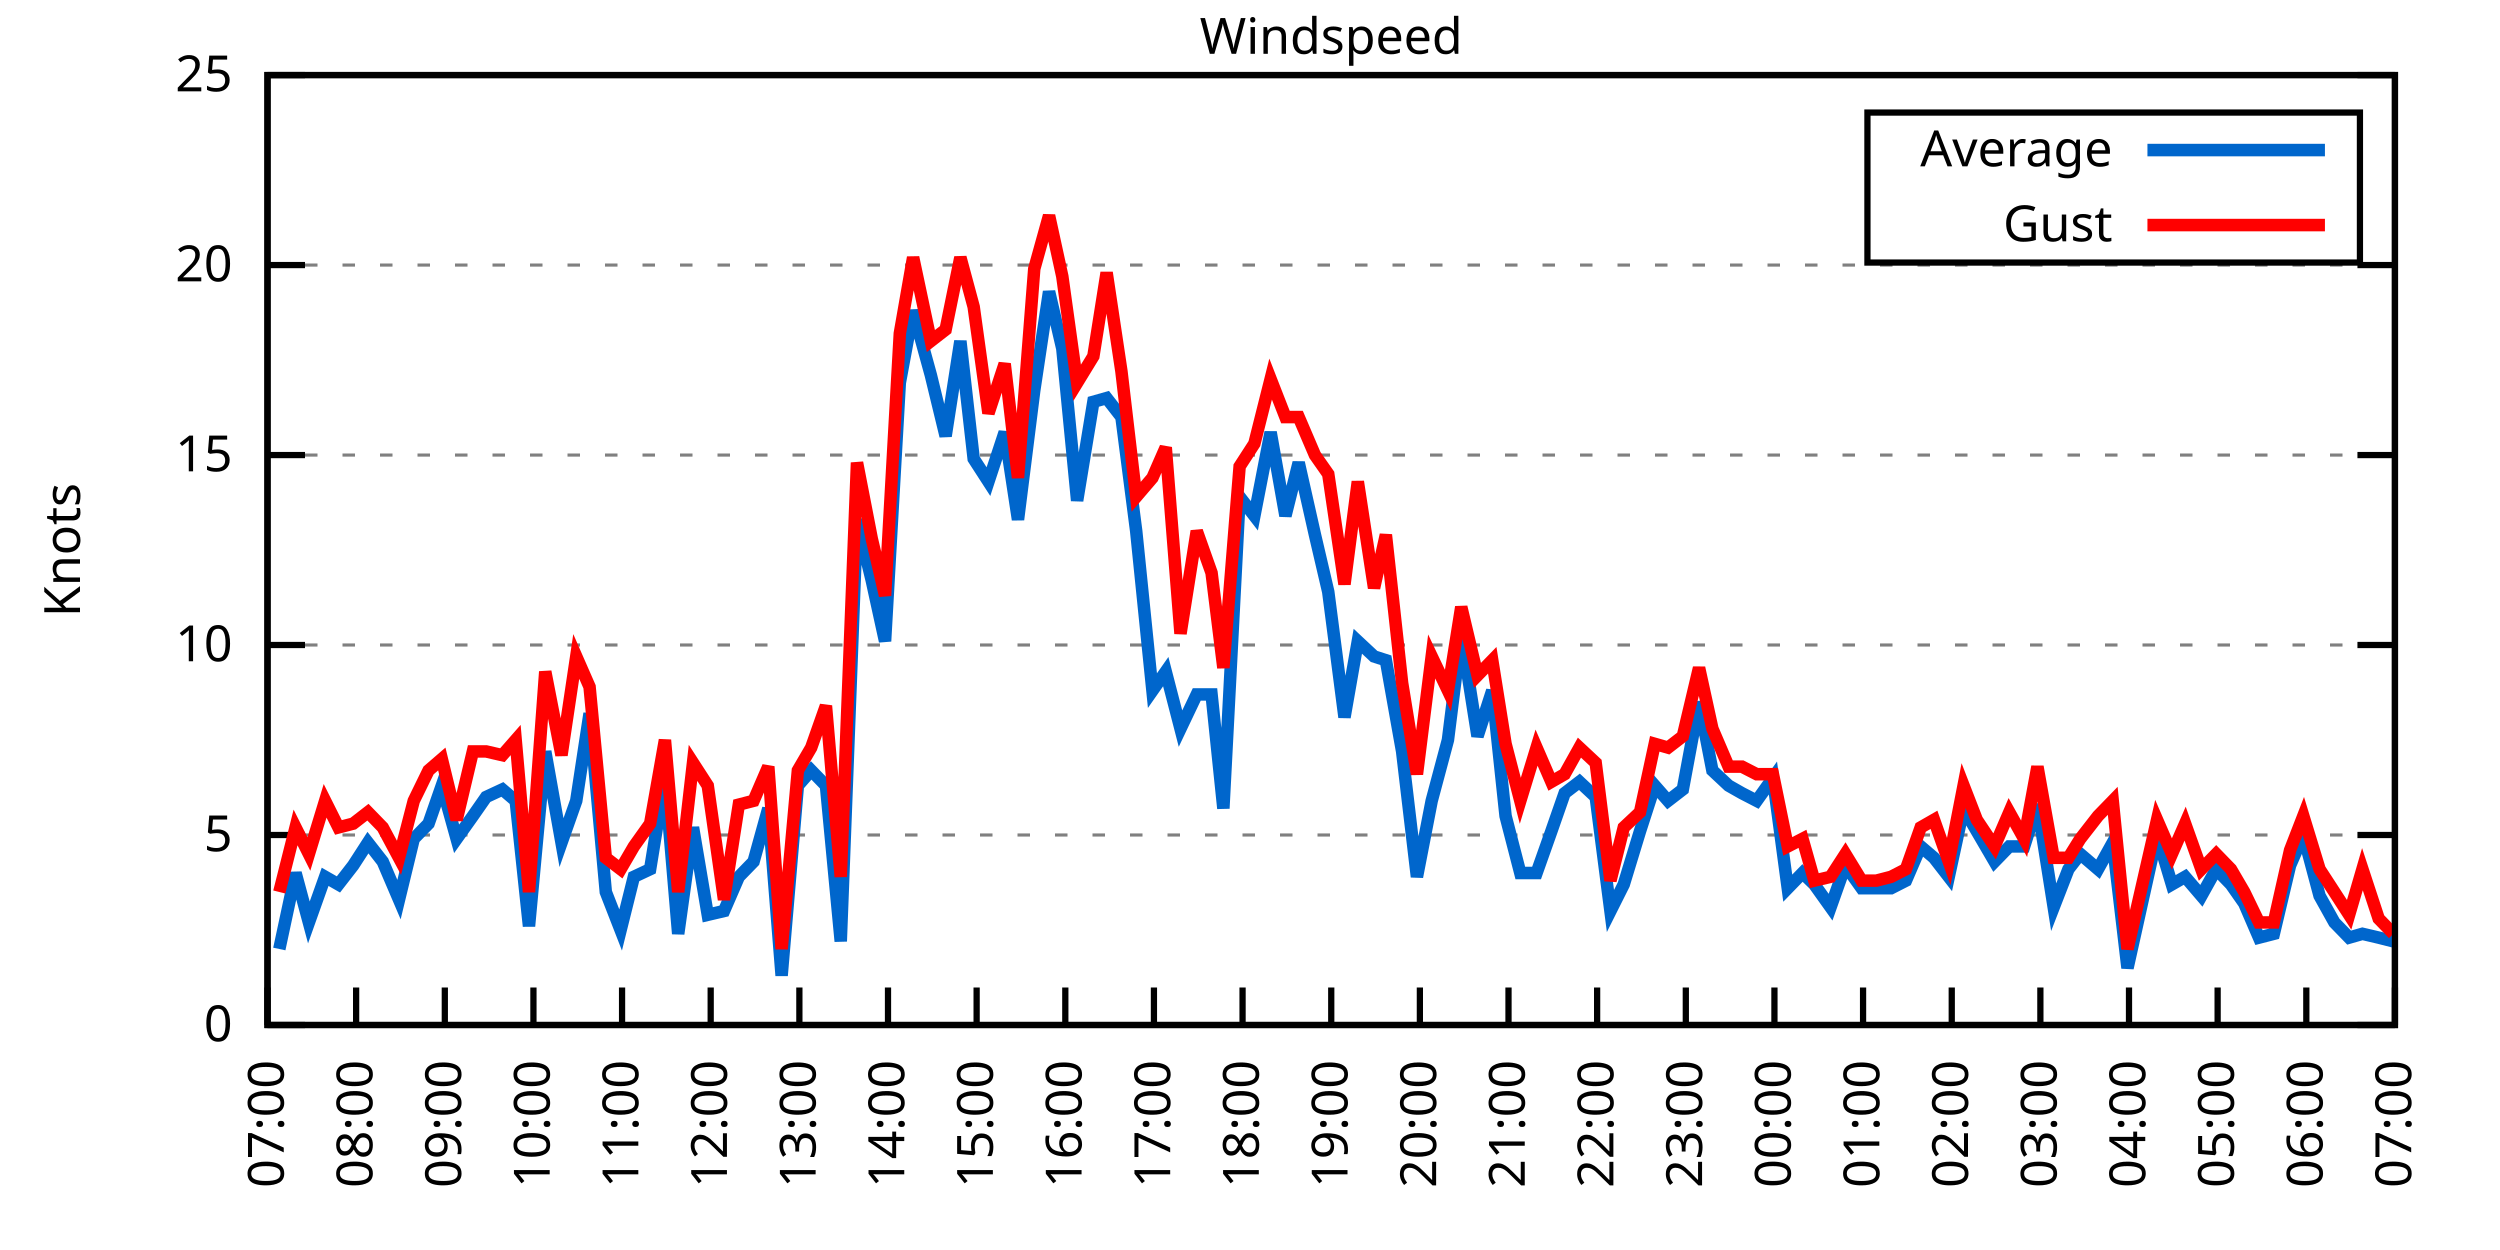
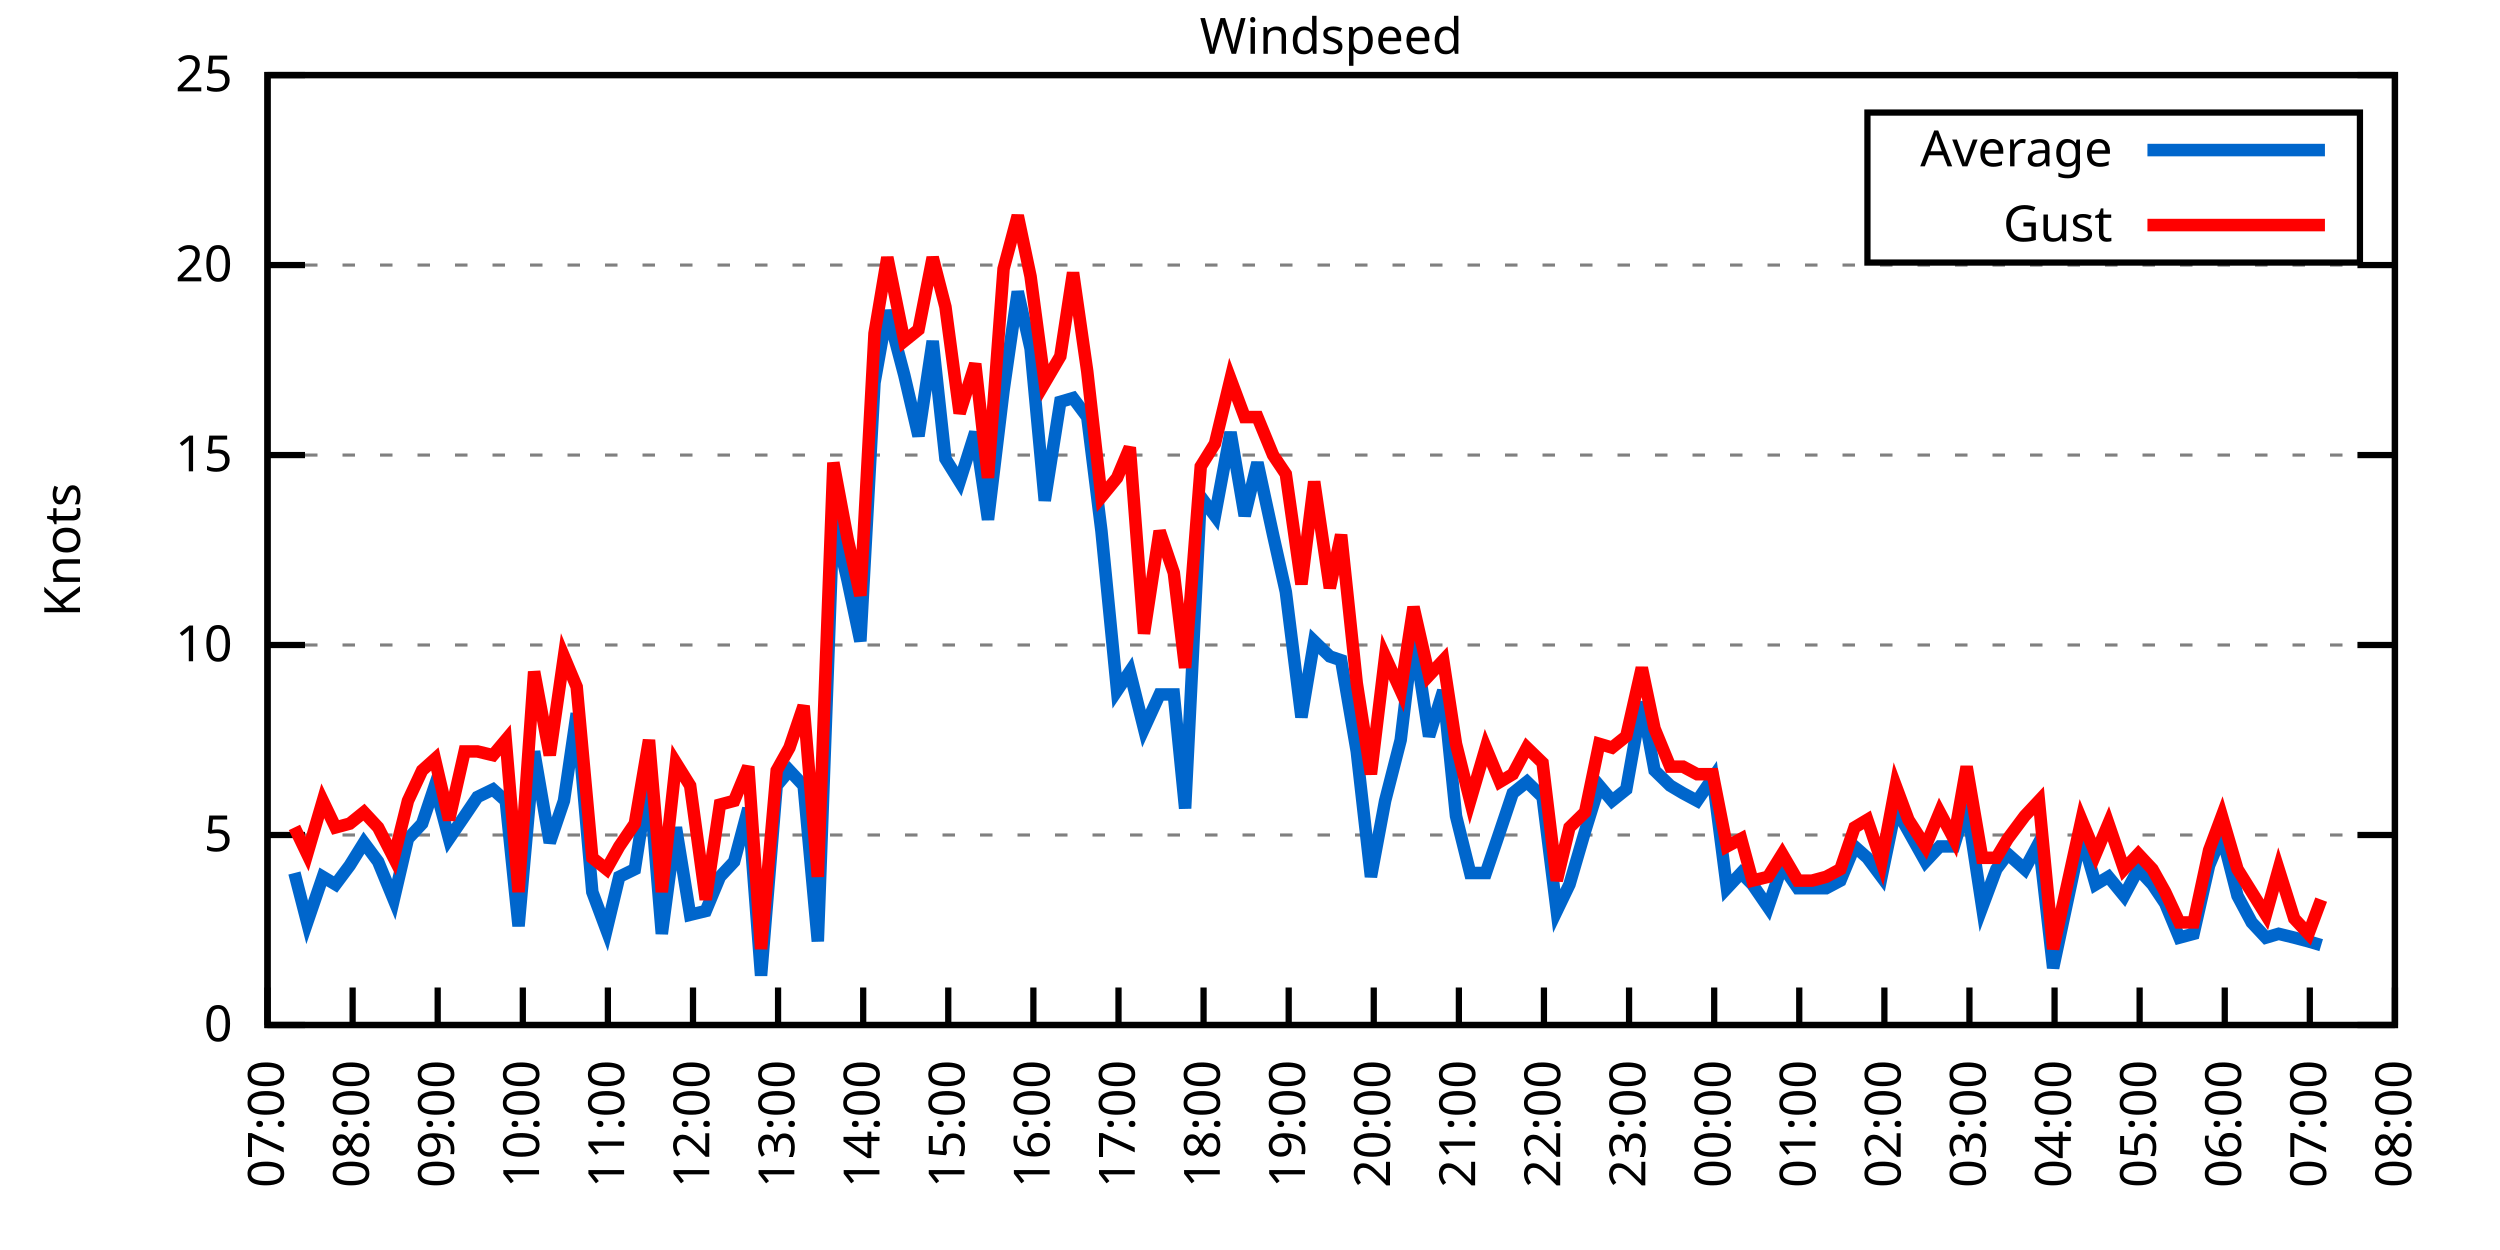
<svg xmlns="http://www.w3.org/2000/svg" xmlns:xlink="http://www.w3.org/1999/xlink" width="400" height="200" viewBox="0 0 400 200">
  <g id="gnuplot_canvas">
    <rect x="0" y="0" width="400" height="200" fill="none" />
    <defs>
      <circle id="gpDot" r="0.5" stroke-width="0.5" stroke="currentColor" />
      <path id="gpPt0" stroke-width="0.333" stroke="currentColor" d="M-1,0 h2 M0,-1 v2" />
      <path id="gpPt1" stroke-width="0.333" stroke="currentColor" d="M-1,-1 L1,1 M1,-1 L-1,1" />
      <path id="gpPt2" stroke-width="0.333" stroke="currentColor" d="M-1,0 L1,0 M0,-1 L0,1 M-1,-1 L1,1 M-1,1 L1,-1" />
      <rect id="gpPt3" stroke-width="0.333" stroke="currentColor" x="-1" y="-1" width="2" height="2" />
      <rect id="gpPt4" stroke-width="0.333" stroke="currentColor" fill="currentColor" x="-1" y="-1" width="2" height="2" />
      <circle id="gpPt5" stroke-width="0.333" stroke="currentColor" cx="0" cy="0" r="1" />
      <use xlink:href="#gpPt5" id="gpPt6" fill="currentColor" stroke="none" />
      <path id="gpPt7" stroke-width="0.333" stroke="currentColor" d="M0,-1.33 L-1.33,0.67 L1.33,0.67 z" />
      <use xlink:href="#gpPt7" id="gpPt8" fill="currentColor" stroke="none" />
      <use xlink:href="#gpPt7" id="gpPt9" stroke="currentColor" transform="rotate(180)" />
      <use xlink:href="#gpPt9" id="gpPt10" fill="currentColor" stroke="none" />
      <use xlink:href="#gpPt3" id="gpPt11" stroke="currentColor" transform="rotate(45)" />
      <use xlink:href="#gpPt11" id="gpPt12" fill="currentColor" stroke="none" />
      <path id="gpPt13" stroke-width="0.333" stroke="currentColor" d="M0,1.330 L1.265,0.411 L0.782,-1.067 L-0.782,-1.076 L-1.265,0.411 z" />
      <use xlink:href="#gpPt13" id="gpPt14" fill="currentColor" stroke="none" />
      <filter id="textbox" filterUnits="objectBoundingBox" x="0" y="0" height="1" width="1">
        <feFlood flood-color="white" flood-opacity="1" result="bgnd" />
        <feComposite in="SourceGraphic" in2="bgnd" operator="atop" />
      </filter>
      <filter id="greybox" filterUnits="objectBoundingBox" x="0" y="0" height="1" width="1">
        <feFlood flood-color="lightgrey" flood-opacity="1" result="grey" />
        <feComposite in="SourceGraphic" in2="grey" operator="atop" />
      </filter>
    </defs>
    <g fill="none" color="white" stroke="currentColor" stroke-width="1.00" stroke-linecap="butt" stroke-linejoin="miter">
</g>
    <g fill="none" color="black" stroke="currentColor" stroke-width="1.00" stroke-linecap="butt" stroke-linejoin="miter">
      <g stroke="none" shape-rendering="crispEdges">
        <polygon fill="rgb(255, 255, 255)" points="42.80,164.00 383.18,164.00 383.18,12.02 42.80,12.02 " />
      </g>
    </g>
    <g fill="none" color="black" stroke="currentColor" stroke-width="1.00" stroke-linecap="butt" stroke-linejoin="miter">
</g>
    <g fill="none" color="black" stroke="black" stroke-width="0.50" stroke-linecap="butt" stroke-linejoin="miter">
</g>
    <g fill="none" color="gray" stroke="currentColor" stroke-width="0.50" stroke-linecap="butt" stroke-linejoin="miter">
      <path stroke="gray" stroke-dasharray="2,4" class="gridline" d="M42.80,164.00 L383.19,164.00  " />
    </g>
    <g fill="none" color="gray" stroke="gray" stroke-width="1.00" stroke-linecap="butt" stroke-linejoin="miter">
</g>
    <g fill="none" color="black" stroke="currentColor" stroke-width="1.00" stroke-linecap="butt" stroke-linejoin="miter">
      <path stroke="black" d="M42.80,164.00 L48.80,164.00 M383.19,164.00 L377.19,164.00  " />
      <g transform="translate(37.20,166.60)" stroke="none" fill="black" font-family="Sans" font-size="8.00" text-anchor="end">
        <text>
          <tspan font-family="Sans"> 0</tspan>
        </text>
      </g>
    </g>
    <g fill="none" color="black" stroke="currentColor" stroke-width="1.00" stroke-linecap="butt" stroke-linejoin="miter">
</g>
    <g fill="none" color="black" stroke="black" stroke-width="0.50" stroke-linecap="butt" stroke-linejoin="miter">
</g>
    <g fill="none" color="gray" stroke="currentColor" stroke-width="0.50" stroke-linecap="butt" stroke-linejoin="miter">
      <path stroke="gray" stroke-dasharray="2,4" class="gridline" d="M42.80,133.60 L383.19,133.60  " />
    </g>
    <g fill="none" color="gray" stroke="gray" stroke-width="1.00" stroke-linecap="butt" stroke-linejoin="miter">
</g>
    <g fill="none" color="black" stroke="currentColor" stroke-width="1.00" stroke-linecap="butt" stroke-linejoin="miter">
      <path stroke="black" d="M42.80,133.60 L48.80,133.60 M383.19,133.60 L377.19,133.60  " />
      <g transform="translate(37.20,136.20)" stroke="none" fill="black" font-family="Sans" font-size="8.00" text-anchor="end">
        <text>
          <tspan font-family="Sans"> 5</tspan>
        </text>
      </g>
    </g>
    <g fill="none" color="black" stroke="currentColor" stroke-width="1.00" stroke-linecap="butt" stroke-linejoin="miter">
</g>
    <g fill="none" color="black" stroke="black" stroke-width="0.50" stroke-linecap="butt" stroke-linejoin="miter">
</g>
    <g fill="none" color="gray" stroke="currentColor" stroke-width="0.50" stroke-linecap="butt" stroke-linejoin="miter">
      <path stroke="gray" stroke-dasharray="2,4" class="gridline" d="M42.80,103.20 L383.19,103.20  " />
    </g>
    <g fill="none" color="gray" stroke="gray" stroke-width="1.00" stroke-linecap="butt" stroke-linejoin="miter">
</g>
    <g fill="none" color="black" stroke="currentColor" stroke-width="1.00" stroke-linecap="butt" stroke-linejoin="miter">
      <path stroke="black" d="M42.80,103.20 L48.80,103.20 M383.19,103.20 L377.19,103.20  " />
      <g transform="translate(37.20,105.80)" stroke="none" fill="black" font-family="Sans" font-size="8.00" text-anchor="end">
        <text>
          <tspan font-family="Sans"> 10</tspan>
        </text>
      </g>
    </g>
    <g fill="none" color="black" stroke="currentColor" stroke-width="1.00" stroke-linecap="butt" stroke-linejoin="miter">
</g>
    <g fill="none" color="black" stroke="black" stroke-width="0.50" stroke-linecap="butt" stroke-linejoin="miter">
</g>
    <g fill="none" color="gray" stroke="currentColor" stroke-width="0.50" stroke-linecap="butt" stroke-linejoin="miter">
      <path stroke="gray" stroke-dasharray="2,4" class="gridline" d="M42.80,72.81 L383.19,72.81  " />
    </g>
    <g fill="none" color="gray" stroke="gray" stroke-width="1.00" stroke-linecap="butt" stroke-linejoin="miter">
</g>
    <g fill="none" color="black" stroke="currentColor" stroke-width="1.00" stroke-linecap="butt" stroke-linejoin="miter">
      <path stroke="black" d="M42.80,72.81 L48.80,72.81 M383.19,72.81 L377.19,72.81  " />
      <g transform="translate(37.20,75.41)" stroke="none" fill="black" font-family="Sans" font-size="8.00" text-anchor="end">
        <text>
          <tspan font-family="Sans"> 15</tspan>
        </text>
      </g>
    </g>
    <g fill="none" color="black" stroke="currentColor" stroke-width="1.00" stroke-linecap="butt" stroke-linejoin="miter">
</g>
    <g fill="none" color="black" stroke="black" stroke-width="0.50" stroke-linecap="butt" stroke-linejoin="miter">
</g>
    <g fill="none" color="gray" stroke="currentColor" stroke-width="0.50" stroke-linecap="butt" stroke-linejoin="miter">
      <path stroke="gray" stroke-dasharray="2,4" class="gridline" d="M42.80,42.41 L383.19,42.41  " />
    </g>
    <g fill="none" color="gray" stroke="gray" stroke-width="1.00" stroke-linecap="butt" stroke-linejoin="miter">
</g>
    <g fill="none" color="black" stroke="currentColor" stroke-width="1.00" stroke-linecap="butt" stroke-linejoin="miter">
      <path stroke="black" d="M42.80,42.41 L48.80,42.41 M383.19,42.41 L377.19,42.41  " />
      <g transform="translate(37.20,45.01)" stroke="none" fill="black" font-family="Sans" font-size="8.00" text-anchor="end">
        <text>
          <tspan font-family="Sans"> 20</tspan>
        </text>
      </g>
    </g>
    <g fill="none" color="black" stroke="currentColor" stroke-width="1.00" stroke-linecap="butt" stroke-linejoin="miter">
</g>
    <g fill="none" color="black" stroke="black" stroke-width="0.50" stroke-linecap="butt" stroke-linejoin="miter">
</g>
    <g fill="none" color="gray" stroke="currentColor" stroke-width="0.50" stroke-linecap="butt" stroke-linejoin="miter">
      <path stroke="gray" stroke-dasharray="2,4" class="gridline" d="M42.80,12.01 L383.19,12.01  " />
    </g>
    <g fill="none" color="gray" stroke="gray" stroke-width="1.00" stroke-linecap="butt" stroke-linejoin="miter">
</g>
    <g fill="none" color="black" stroke="currentColor" stroke-width="1.00" stroke-linecap="butt" stroke-linejoin="miter">
      <path stroke="black" d="M42.80,12.01 L48.80,12.01 M383.19,12.01 L377.19,12.01  " />
      <g transform="translate(37.20,14.61)" stroke="none" fill="black" font-family="Sans" font-size="8.00" text-anchor="end">
        <text>
          <tspan font-family="Sans"> 25</tspan>
        </text>
      </g>
    </g>
    <g fill="none" color="black" stroke="currentColor" stroke-width="1.00" stroke-linecap="butt" stroke-linejoin="miter">
      <path stroke="black" d="M42.80,164.00 L42.80,158.00  " />
      <g transform="translate(45.40,169.60) rotate(270.00)" stroke="none" fill="black" font-family="Sans" font-size="8.00" text-anchor="end">
        <text>
          <tspan font-family="Sans">07:00</tspan>
        </text>
      </g>
    </g>
    <g fill="none" color="black" stroke="currentColor" stroke-width="1.00" stroke-linecap="butt" stroke-linejoin="miter">
-       <path stroke="black" d="M56.98,164.00 L56.98,158.00  " />
-       <g transform="translate(59.58,169.60) rotate(270.00)" stroke="none" fill="black" font-family="Sans" font-size="8.00" text-anchor="end">
+       <path stroke="black" d="M56.42,164.00 L56.42,158.00  " />
+       <g transform="translate(59.02,169.60) rotate(270.00)" stroke="none" fill="black" font-family="Sans" font-size="8.00" text-anchor="end">
        <text>
          <tspan font-family="Sans">08:00</tspan>
        </text>
      </g>
    </g>
    <g fill="none" color="black" stroke="currentColor" stroke-width="1.00" stroke-linecap="butt" stroke-linejoin="miter">
-       <path stroke="black" d="M71.17,164.00 L71.17,158.00  " />
-       <g transform="translate(73.77,169.60) rotate(270.00)" stroke="none" fill="black" font-family="Sans" font-size="8.00" text-anchor="end">
+       <path stroke="black" d="M70.03,164.00 L70.03,158.00  " />
+       <g transform="translate(72.63,169.60) rotate(270.00)" stroke="none" fill="black" font-family="Sans" font-size="8.00" text-anchor="end">
        <text>
          <tspan font-family="Sans">09:00</tspan>
        </text>
      </g>
    </g>
    <g fill="none" color="black" stroke="currentColor" stroke-width="1.00" stroke-linecap="butt" stroke-linejoin="miter">
-       <path stroke="black" d="M85.35,164.00 L85.35,158.00  " />
-       <g transform="translate(87.95,169.60) rotate(270.00)" stroke="none" fill="black" font-family="Sans" font-size="8.00" text-anchor="end">
+       <path stroke="black" d="M83.65,164.00 L83.65,158.00  " />
+       <g transform="translate(86.25,169.60) rotate(270.00)" stroke="none" fill="black" font-family="Sans" font-size="8.00" text-anchor="end">
        <text>
          <tspan font-family="Sans">10:00</tspan>
        </text>
      </g>
    </g>
    <g fill="none" color="black" stroke="currentColor" stroke-width="1.00" stroke-linecap="butt" stroke-linejoin="miter">
-       <path stroke="black" d="M99.53,164.00 L99.53,158.00  " />
-       <g transform="translate(102.13,169.60) rotate(270.00)" stroke="none" fill="black" font-family="Sans" font-size="8.00" text-anchor="end">
+       <path stroke="black" d="M97.26,164.00 L97.26,158.00  " />
+       <g transform="translate(99.86,169.60) rotate(270.00)" stroke="none" fill="black" font-family="Sans" font-size="8.00" text-anchor="end">
        <text>
          <tspan font-family="Sans">11:00</tspan>
        </text>
      </g>
    </g>
    <g fill="none" color="black" stroke="currentColor" stroke-width="1.00" stroke-linecap="butt" stroke-linejoin="miter">
-       <path stroke="black" d="M113.71,164.00 L113.71,158.00  " />
-       <g transform="translate(116.31,169.60) rotate(270.00)" stroke="none" fill="black" font-family="Sans" font-size="8.00" text-anchor="end">
+       <path stroke="black" d="M110.88,164.00 L110.88,158.00  " />
+       <g transform="translate(113.48,169.60) rotate(270.00)" stroke="none" fill="black" font-family="Sans" font-size="8.00" text-anchor="end">
        <text>
          <tspan font-family="Sans">12:00</tspan>
        </text>
      </g>
    </g>
    <g fill="none" color="black" stroke="currentColor" stroke-width="1.00" stroke-linecap="butt" stroke-linejoin="miter">
-       <path stroke="black" d="M127.90,164.00 L127.90,158.00  " />
-       <g transform="translate(130.50,169.60) rotate(270.00)" stroke="none" fill="black" font-family="Sans" font-size="8.00" text-anchor="end">
+       <path stroke="black" d="M124.49,164.00 L124.49,158.00  " />
+       <g transform="translate(127.09,169.60) rotate(270.00)" stroke="none" fill="black" font-family="Sans" font-size="8.00" text-anchor="end">
        <text>
          <tspan font-family="Sans">13:00</tspan>
        </text>
      </g>
    </g>
    <g fill="none" color="black" stroke="currentColor" stroke-width="1.00" stroke-linecap="butt" stroke-linejoin="miter">
-       <path stroke="black" d="M142.08,164.00 L142.08,158.00  " />
-       <g transform="translate(144.68,169.60) rotate(270.00)" stroke="none" fill="black" font-family="Sans" font-size="8.00" text-anchor="end">
+       <path stroke="black" d="M138.11,164.00 L138.11,158.00  " />
+       <g transform="translate(140.71,169.60) rotate(270.00)" stroke="none" fill="black" font-family="Sans" font-size="8.00" text-anchor="end">
        <text>
          <tspan font-family="Sans">14:00</tspan>
        </text>
      </g>
    </g>
    <g fill="none" color="black" stroke="currentColor" stroke-width="1.00" stroke-linecap="butt" stroke-linejoin="miter">
-       <path stroke="black" d="M156.26,164.00 L156.26,158.00  " />
-       <g transform="translate(158.86,169.60) rotate(270.00)" stroke="none" fill="black" font-family="Sans" font-size="8.00" text-anchor="end">
+       <path stroke="black" d="M151.72,164.00 L151.72,158.00  " />
+       <g transform="translate(154.32,169.60) rotate(270.00)" stroke="none" fill="black" font-family="Sans" font-size="8.00" text-anchor="end">
        <text>
          <tspan font-family="Sans">15:00</tspan>
        </text>
      </g>
    </g>
    <g fill="none" color="black" stroke="currentColor" stroke-width="1.00" stroke-linecap="butt" stroke-linejoin="miter">
-       <path stroke="black" d="M170.45,164.00 L170.45,158.00  " />
-       <g transform="translate(173.05,169.60) rotate(270.00)" stroke="none" fill="black" font-family="Sans" font-size="8.00" text-anchor="end">
+       <path stroke="black" d="M165.34,164.00 L165.34,158.00  " />
+       <g transform="translate(167.94,169.60) rotate(270.00)" stroke="none" fill="black" font-family="Sans" font-size="8.00" text-anchor="end">
        <text>
          <tspan font-family="Sans">16:00</tspan>
        </text>
      </g>
    </g>
    <g fill="none" color="black" stroke="currentColor" stroke-width="1.00" stroke-linecap="butt" stroke-linejoin="miter">
-       <path stroke="black" d="M184.63,164.00 L184.63,158.00  " />
-       <g transform="translate(187.23,169.60) rotate(270.00)" stroke="none" fill="black" font-family="Sans" font-size="8.00" text-anchor="end">
+       <path stroke="black" d="M178.96,164.00 L178.96,158.00  " />
+       <g transform="translate(181.56,169.60) rotate(270.00)" stroke="none" fill="black" font-family="Sans" font-size="8.00" text-anchor="end">
        <text>
          <tspan font-family="Sans">17:00</tspan>
        </text>
      </g>
    </g>
    <g fill="none" color="black" stroke="currentColor" stroke-width="1.00" stroke-linecap="butt" stroke-linejoin="miter">
-       <path stroke="black" d="M198.81,164.00 L198.81,158.00  " />
-       <g transform="translate(201.41,169.60) rotate(270.00)" stroke="none" fill="black" font-family="Sans" font-size="8.00" text-anchor="end">
+       <path stroke="black" d="M192.57,164.00 L192.57,158.00  " />
+       <g transform="translate(195.17,169.60) rotate(270.00)" stroke="none" fill="black" font-family="Sans" font-size="8.00" text-anchor="end">
        <text>
          <tspan font-family="Sans">18:00</tspan>
        </text>
      </g>
    </g>
    <g fill="none" color="black" stroke="currentColor" stroke-width="1.00" stroke-linecap="butt" stroke-linejoin="miter">
-       <path stroke="black" d="M213.00,164.00 L213.00,158.00  " />
-       <g transform="translate(215.60,169.60) rotate(270.00)" stroke="none" fill="black" font-family="Sans" font-size="8.00" text-anchor="end">
+       <path stroke="black" d="M206.19,164.00 L206.19,158.00  " />
+       <g transform="translate(208.79,169.60) rotate(270.00)" stroke="none" fill="black" font-family="Sans" font-size="8.00" text-anchor="end">
        <text>
          <tspan font-family="Sans">19:00</tspan>
        </text>
      </g>
    </g>
    <g fill="none" color="black" stroke="currentColor" stroke-width="1.00" stroke-linecap="butt" stroke-linejoin="miter">
-       <path stroke="black" d="M227.18,164.00 L227.18,158.00  " />
-       <g transform="translate(229.78,169.60) rotate(270.00)" stroke="none" fill="black" font-family="Sans" font-size="8.00" text-anchor="end">
+       <path stroke="black" d="M219.80,164.00 L219.80,158.00  " />
+       <g transform="translate(222.40,169.60) rotate(270.00)" stroke="none" fill="black" font-family="Sans" font-size="8.00" text-anchor="end">
        <text>
          <tspan font-family="Sans">20:00</tspan>
        </text>
      </g>
    </g>
    <g fill="none" color="black" stroke="currentColor" stroke-width="1.00" stroke-linecap="butt" stroke-linejoin="miter">
-       <path stroke="black" d="M241.36,164.00 L241.36,158.00  " />
-       <g transform="translate(243.96,169.60) rotate(270.00)" stroke="none" fill="black" font-family="Sans" font-size="8.00" text-anchor="end">
+       <path stroke="black" d="M233.42,164.00 L233.42,158.00  " />
+       <g transform="translate(236.02,169.60) rotate(270.00)" stroke="none" fill="black" font-family="Sans" font-size="8.00" text-anchor="end">
        <text>
          <tspan font-family="Sans">21:00</tspan>
        </text>
      </g>
    </g>
    <g fill="none" color="black" stroke="currentColor" stroke-width="1.00" stroke-linecap="butt" stroke-linejoin="miter">
-       <path stroke="black" d="M255.54,164.00 L255.54,158.00  " />
-       <g transform="translate(258.14,169.60) rotate(270.00)" stroke="none" fill="black" font-family="Sans" font-size="8.00" text-anchor="end">
+       <path stroke="black" d="M247.03,164.00 L247.03,158.00  " />
+       <g transform="translate(249.63,169.60) rotate(270.00)" stroke="none" fill="black" font-family="Sans" font-size="8.00" text-anchor="end">
        <text>
          <tspan font-family="Sans">22:00</tspan>
        </text>
      </g>
    </g>
    <g fill="none" color="black" stroke="currentColor" stroke-width="1.00" stroke-linecap="butt" stroke-linejoin="miter">
-       <path stroke="black" d="M269.73,164.00 L269.73,158.00  " />
-       <g transform="translate(272.33,169.60) rotate(270.00)" stroke="none" fill="black" font-family="Sans" font-size="8.00" text-anchor="end">
+       <path stroke="black" d="M260.65,164.00 L260.65,158.00  " />
+       <g transform="translate(263.25,169.60) rotate(270.00)" stroke="none" fill="black" font-family="Sans" font-size="8.00" text-anchor="end">
        <text>
          <tspan font-family="Sans">23:00</tspan>
        </text>
      </g>
    </g>
    <g fill="none" color="black" stroke="currentColor" stroke-width="1.00" stroke-linecap="butt" stroke-linejoin="miter">
-       <path stroke="black" d="M283.91,164.00 L283.91,158.00  " />
-       <g transform="translate(286.51,169.60) rotate(270.00)" stroke="none" fill="black" font-family="Sans" font-size="8.00" text-anchor="end">
+       <path stroke="black" d="M274.27,164.00 L274.27,158.00  " />
+       <g transform="translate(276.87,169.60) rotate(270.00)" stroke="none" fill="black" font-family="Sans" font-size="8.00" text-anchor="end">
        <text>
          <tspan font-family="Sans">00:00</tspan>
        </text>
      </g>
    </g>
    <g fill="none" color="black" stroke="currentColor" stroke-width="1.00" stroke-linecap="butt" stroke-linejoin="miter">
-       <path stroke="black" d="M298.09,164.00 L298.09,158.00  " />
-       <g transform="translate(300.69,169.60) rotate(270.00)" stroke="none" fill="black" font-family="Sans" font-size="8.00" text-anchor="end">
+       <path stroke="black" d="M287.88,164.00 L287.88,158.00  " />
+       <g transform="translate(290.48,169.60) rotate(270.00)" stroke="none" fill="black" font-family="Sans" font-size="8.00" text-anchor="end">
        <text>
          <tspan font-family="Sans">01:00</tspan>
        </text>
      </g>
    </g>
    <g fill="none" color="black" stroke="currentColor" stroke-width="1.00" stroke-linecap="butt" stroke-linejoin="miter">
-       <path stroke="black" d="M312.28,164.00 L312.28,158.00  " />
-       <g transform="translate(314.88,169.60) rotate(270.00)" stroke="none" fill="black" font-family="Sans" font-size="8.00" text-anchor="end">
+       <path stroke="black" d="M301.50,164.00 L301.50,158.00  " />
+       <g transform="translate(304.10,169.60) rotate(270.00)" stroke="none" fill="black" font-family="Sans" font-size="8.00" text-anchor="end">
        <text>
          <tspan font-family="Sans">02:00</tspan>
        </text>
      </g>
    </g>
    <g fill="none" color="black" stroke="currentColor" stroke-width="1.00" stroke-linecap="butt" stroke-linejoin="miter">
-       <path stroke="black" d="M326.46,164.00 L326.46,158.00  " />
-       <g transform="translate(329.06,169.60) rotate(270.00)" stroke="none" fill="black" font-family="Sans" font-size="8.00" text-anchor="end">
+       <path stroke="black" d="M315.11,164.00 L315.11,158.00  " />
+       <g transform="translate(317.71,169.60) rotate(270.00)" stroke="none" fill="black" font-family="Sans" font-size="8.00" text-anchor="end">
        <text>
          <tspan font-family="Sans">03:00</tspan>
        </text>
      </g>
    </g>
    <g fill="none" color="black" stroke="currentColor" stroke-width="1.00" stroke-linecap="butt" stroke-linejoin="miter">
-       <path stroke="black" d="M340.64,164.00 L340.64,158.00  " />
-       <g transform="translate(343.24,169.60) rotate(270.00)" stroke="none" fill="black" font-family="Sans" font-size="8.00" text-anchor="end">
+       <path stroke="black" d="M328.73,164.00 L328.73,158.00  " />
+       <g transform="translate(331.33,169.60) rotate(270.00)" stroke="none" fill="black" font-family="Sans" font-size="8.00" text-anchor="end">
        <text>
          <tspan font-family="Sans">04:00</tspan>
        </text>
      </g>
    </g>
    <g fill="none" color="black" stroke="currentColor" stroke-width="1.00" stroke-linecap="butt" stroke-linejoin="miter">
-       <path stroke="black" d="M354.82,164.00 L354.82,158.00  " />
-       <g transform="translate(357.42,169.60) rotate(270.00)" stroke="none" fill="black" font-family="Sans" font-size="8.00" text-anchor="end">
+       <path stroke="black" d="M342.34,164.00 L342.34,158.00  " />
+       <g transform="translate(344.94,169.60) rotate(270.00)" stroke="none" fill="black" font-family="Sans" font-size="8.00" text-anchor="end">
        <text>
          <tspan font-family="Sans">05:00</tspan>
        </text>
      </g>
    </g>
    <g fill="none" color="black" stroke="currentColor" stroke-width="1.00" stroke-linecap="butt" stroke-linejoin="miter">
-       <path stroke="black" d="M369.01,164.00 L369.01,158.00  " />
-       <g transform="translate(371.61,169.60) rotate(270.00)" stroke="none" fill="black" font-family="Sans" font-size="8.00" text-anchor="end">
+       <path stroke="black" d="M355.96,164.00 L355.96,158.00  " />
+       <g transform="translate(358.56,169.60) rotate(270.00)" stroke="none" fill="black" font-family="Sans" font-size="8.00" text-anchor="end">
        <text>
          <tspan font-family="Sans">06:00</tspan>
+         </text>
+       </g>
+     </g>
+     <g fill="none" color="black" stroke="currentColor" stroke-width="1.00" stroke-linecap="butt" stroke-linejoin="miter">
+       <path stroke="black" d="M369.57,164.00 L369.57,158.00  " />
+       <g transform="translate(372.17,169.60) rotate(270.00)" stroke="none" fill="black" font-family="Sans" font-size="8.00" text-anchor="end">
+         <text>
+           <tspan font-family="Sans">07:00</tspan>
        </text>
      </g>
    </g>
    <g fill="none" color="black" stroke="currentColor" stroke-width="1.00" stroke-linecap="butt" stroke-linejoin="miter">
      <path stroke="black" d="M383.19,164.00 L383.19,158.00  " />
      <g transform="translate(385.79,169.60) rotate(270.00)" stroke="none" fill="black" font-family="Sans" font-size="8.00" text-anchor="end">
        <text>
-           <tspan font-family="Sans">07:00</tspan>
+           <tspan font-family="Sans">08:00</tspan>
        </text>
      </g>
    </g>
    <g fill="none" color="black" stroke="currentColor" stroke-width="1.00" stroke-linecap="butt" stroke-linejoin="miter">
</g>
    <g fill="none" color="black" stroke="currentColor" stroke-width="1.00" stroke-linecap="butt" stroke-linejoin="miter">
      <path stroke="black" d="M42.80,12.01 L42.80,164.00 L383.19,164.00 L383.19,12.01 L42.80,12.01 Z  " />
    </g>
    <g fill="none" color="black" stroke="currentColor" stroke-width="1.00" stroke-linecap="butt" stroke-linejoin="miter">
</g>
    <g fill="none" color="black" stroke="currentColor" stroke-width="1.00" stroke-linecap="butt" stroke-linejoin="miter">
      <path stroke="black" d="M298.79,42.01 L298.79,18.01 L377.59,18.01 L377.59,42.01 L298.79,42.01 Z  " />
    </g>
    <g id="Windspeed_plot_1">
      <g fill="none" color="white" stroke="black" stroke-width="2.00" stroke-linecap="butt" stroke-linejoin="miter">
</g>
      <g fill="none" color="black" stroke="currentColor" stroke-width="2.00" stroke-linecap="butt" stroke-linejoin="miter">
        <g transform="translate(337.99,26.61)" stroke="none" fill="black" font-family="Sans" font-size="8.00" text-anchor="end">
          <text>
            <tspan font-family="Sans">Average</tspan>
          </text>
        </g>
      </g>
      <g fill="none" color="black" stroke="currentColor" stroke-width="2.00" stroke-linecap="butt" stroke-linejoin="miter">
-         <path stroke="rgb(  0, 102, 204)" d="M343.59,24.01 L371.99,24.01 M44.69,151.84 L47.29,139.68 L49.42,147.59 L52.02,140.29 L54.15,141.51 L56.51,138.47   L58.87,134.82 L61.24,137.86 L63.84,143.94 L66.20,134.21 L68.57,131.78 L70.69,125.70 L73.06,134.21 L75.66,130.56   L77.78,127.52 L80.38,126.31 L82.51,128.13 L84.64,148.19 L87.24,120.23 L89.84,134.82 L92.20,128.13 L94.33,114.15   L96.93,142.72 L99.30,148.80 L101.42,140.29 L104.02,139.07 L106.39,124.48 L108.51,149.41 L110.88,132.39 L113.24,146.37   L115.84,145.76 L118.21,140.29 L120.57,137.86 L122.93,129.35 L125.06,156.10 L127.66,125.70 L129.79,123.27 L132.15,125.70   L134.52,150.62 L137.12,83.14 L139.48,92.87 L141.61,102.60 L143.97,61.25 L146.10,49.70 L148.94,60.04 L151.30,69.77   L153.66,54.57 L155.79,73.41 L158.15,77.06 L160.75,69.16 L162.88,83.14 L165.48,62.47 L167.85,46.66 L169.97,55.78   L172.34,80.10 L174.94,64.29 L177.06,63.69 L179.43,66.73 L181.79,84.97 L184.39,110.50 L186.52,107.46 L188.88,116.58   L191.48,111.11 L193.85,111.11 L195.74,129.35 L198.34,79.49 L200.70,82.53 L203.30,69.16 L205.67,82.53 L207.79,74.02   L210.39,85.57 L212.52,94.69 L215.12,114.76 L217.25,102.60 L219.85,105.03 L221.74,105.64 L224.34,120.23 L226.71,140.29   L229.07,128.13 L231.67,118.40 L233.80,101.38 L236.40,117.80 L238.76,110.50 L240.89,130.56 L243.25,139.68 L245.85,139.68   L248.22,132.99 L250.34,126.91 L252.71,125.09 L255.31,127.52 L257.67,145.76 L259.80,141.51 L262.40,132.99 L264.76,125.70   L266.89,128.13 L269.25,126.31 L271.85,112.32 L273.98,123.27 L276.58,125.70 L278.71,126.91 L281.07,128.13 L283.67,124.48   L286.04,142.11 L288.40,139.68 L290.29,141.51 L292.89,145.15 L295.26,138.47 L297.86,142.11 L300.22,142.11 L302.58,142.11   L304.95,140.90 L307.31,135.43 L309.44,137.25 L311.80,140.29 L314.17,129.35 L316.29,132.99 L319.13,137.86 L321.49,135.43   L323.86,135.43 L325.99,128.74 L328.59,145.15 L330.95,139.07 L332.84,136.64 L335.68,139.07 L338.04,134.82 L340.40,154.88   L345.13,133.60 L347.50,141.51 L349.62,140.29 L352.22,143.33 L354.59,139.07 L356.95,141.51 L359.08,144.55 L361.44,150.02   L363.81,149.41 L366.41,138.47 L368.53,133.60 L371.13,143.33 L373.50,147.59 L375.86,150.02 L377.99,149.41 L380.59,150.02   L382.95,150.62  " />
+         <path stroke="rgb(  0, 102, 204)" d="M343.59,24.01 L371.99,24.01 M47.11,139.68 L49.15,147.59 L51.65,140.29 L53.69,141.51 L55.96,138.47 L58.23,134.82   L60.50,137.86 L63.00,143.94 L65.27,134.21 L67.54,131.78 L69.58,125.70 L71.85,134.21 L74.34,130.56 L76.39,127.52   L78.88,126.31 L80.92,128.13 L82.97,148.19 L85.46,120.23 L87.96,134.82 L90.23,128.13 L92.27,114.15 L94.77,142.72   L97.04,148.80 L99.08,140.29 L101.57,139.07 L103.84,124.48 L105.89,149.41 L108.15,132.39 L110.42,146.37 L112.92,145.76   L115.19,140.29 L117.46,137.86 L119.73,129.35 L121.77,156.10 L124.27,125.70 L126.31,123.27 L128.58,125.70 L130.85,150.62   L133.34,83.14 L135.61,92.87 L137.66,102.60 L139.92,61.25 L141.97,49.70 L144.69,60.04 L146.96,69.77 L149.23,54.57   L151.27,73.41 L153.54,77.06 L156.04,69.16 L158.08,83.14 L160.57,62.47 L162.84,46.66 L164.89,55.78 L167.16,80.10   L169.65,64.29 L171.69,63.69 L173.96,66.73 L176.23,84.97 L178.73,110.50 L180.77,107.46 L183.04,116.58 L185.54,111.11   L187.81,111.11 L189.62,129.35 L192.12,79.49 L194.39,82.53 L196.88,69.16 L199.15,82.53 L201.19,74.02 L203.69,85.57   L205.73,94.69 L208.23,114.76 L210.27,102.60 L212.77,105.03 L214.58,105.64 L217.08,120.23 L219.35,140.29 L221.62,128.13   L224.11,118.40 L226.16,101.38 L228.65,117.80 L230.92,110.50 L232.96,130.56 L235.23,139.68 L237.73,139.68 L240.00,132.99   L242.04,126.91 L244.31,125.09 L246.81,127.52 L249.08,145.76 L251.12,141.51 L253.61,132.99 L255.88,125.70 L257.93,128.13   L260.20,126.31 L262.69,112.32 L264.73,123.27 L267.23,125.70 L269.27,126.91 L271.54,128.13 L274.04,124.48 L276.31,142.11   L278.58,139.68 L280.39,141.51 L282.89,145.15 L285.16,138.47 L287.65,142.11 L289.92,142.11 L292.19,142.11 L294.46,140.90   L296.73,135.43 L298.77,137.25 L301.04,140.29 L303.31,129.35 L305.35,132.99 L308.08,137.86 L310.35,135.43 L312.62,135.43   L314.66,128.74 L317.15,145.15 L319.42,139.07 L321.24,136.64 L323.96,139.07 L326.23,134.82 L328.50,154.88 L333.04,133.60   L335.31,141.51 L337.35,140.29 L339.85,143.33 L342.12,139.07 L344.39,141.51 L346.43,144.55 L348.70,150.02 L350.97,149.41   L353.46,138.47 L355.50,133.60 L358.00,143.33 L360.27,147.59 L362.54,150.02 L364.58,149.41 L367.08,150.02 L369.35,150.62   L371.39,151.23  " />
      </g>
    </g>
    <g id="Windspeed_plot_2">
      <g fill="none" color="black" stroke="currentColor" stroke-width="2.00" stroke-linecap="butt" stroke-linejoin="miter">
        <g transform="translate(337.99,38.61)" stroke="none" fill="black" font-family="Sans" font-size="8.00" text-anchor="end">
          <text>
            <tspan font-family="Sans">Gust</tspan>
          </text>
        </g>
      </g>
      <g fill="none" color="black" stroke="currentColor" stroke-width="2.00" stroke-linecap="butt" stroke-linejoin="miter">
-         <path stroke="rgb(255,   0,   0)" d="M343.59,36.01 L371.99,36.01 M44.69,142.72 L47.29,132.39 L49.42,136.64 L52.02,128.13 L54.15,132.39 L56.51,131.78   L58.87,129.95 L61.24,132.39 L63.84,137.25 L66.20,128.13 L68.57,123.27 L70.69,121.44 L73.06,131.17 L75.66,120.23   L77.78,120.23 L80.38,120.83 L82.51,118.40 L84.64,142.72 L87.24,107.46 L89.84,120.83 L92.20,105.03 L94.33,109.89   L96.93,137.25 L99.30,139.07 L101.42,135.43 L104.02,131.78 L106.39,118.40 L108.51,142.72 L110.88,122.05 L113.24,125.70   L115.84,143.94 L118.21,128.74 L120.57,128.13 L122.93,122.66 L125.06,151.84 L127.66,123.27 L129.79,119.62 L132.15,112.93   L134.52,140.29 L137.12,74.02 L139.48,86.18 L141.61,95.30 L143.97,53.35 L146.10,41.19 L148.94,54.57 L151.30,52.74   L153.66,41.19 L155.79,49.10 L158.15,66.12 L160.75,58.21 L162.88,76.45 L165.48,43.02 L167.85,34.50 L169.97,44.23   L172.34,61.25 L174.94,57.00 L177.06,43.62 L179.43,59.43 L181.79,79.49 L184.39,76.45 L186.52,71.59 L188.88,101.38   L191.48,84.97 L193.85,91.65 L195.74,106.85 L198.34,74.63 L200.70,70.98 L203.30,60.65 L205.67,66.73 L207.79,66.73   L210.39,72.81 L212.52,75.85 L215.12,93.48 L217.25,77.06 L219.85,94.08 L221.74,85.57 L224.34,109.28 L226.71,123.87   L229.07,105.03 L231.67,110.50 L233.80,97.12 L236.40,108.07 L238.76,105.64 L240.89,119.01 L243.25,128.13 L245.85,119.62   L248.22,125.09 L250.34,123.87 L252.71,119.62 L255.31,122.05 L257.67,140.90 L259.80,132.39 L262.40,129.95 L264.76,119.01   L266.89,119.62 L269.25,117.80 L271.85,106.85 L273.98,116.58 L276.58,122.66 L278.71,122.66 L281.07,123.87 L283.67,123.87   L286.04,135.43 L288.40,134.21 L290.29,140.90 L292.89,140.29 L295.26,136.64 L297.86,140.90 L300.22,140.90 L302.58,140.29   L304.95,139.07 L307.31,132.39 L309.44,131.17 L311.80,137.86 L314.17,125.70 L316.29,131.17 L319.13,135.43 L321.49,129.95   L323.86,134.21 L325.99,122.66 L328.59,137.25 L330.95,137.25 L332.84,134.21 L335.68,130.56 L338.04,128.13 L340.40,151.84   L345.13,131.17 L347.50,136.64 L349.62,131.78 L352.22,139.07 L354.59,136.64 L356.95,139.07 L359.08,142.72 L361.44,147.59   L363.81,147.59 L366.41,136.03 L368.53,130.56 L371.13,139.07 L373.50,142.72 L375.86,146.37 L377.99,139.07 L380.59,146.98   L382.95,149.41  " />
+         <path stroke="rgb(255,   0,   0)" d="M343.59,36.01 L371.99,36.01 M47.11,132.39 L49.15,136.64 L51.65,128.13 L53.69,132.39 L55.96,131.78 L58.23,129.95   L60.50,132.39 L63.00,137.25 L65.27,128.13 L67.54,123.27 L69.58,121.44 L71.85,131.17 L74.34,120.23 L76.39,120.23   L78.88,120.83 L80.92,118.40 L82.97,142.72 L85.46,107.46 L87.96,120.83 L90.23,105.03 L92.27,109.89 L94.77,137.25   L97.04,139.07 L99.08,135.43 L101.57,131.78 L103.84,118.40 L105.89,142.72 L108.15,122.05 L110.42,125.70 L112.92,143.94   L115.19,128.74 L117.46,128.13 L119.73,122.66 L121.77,151.84 L124.27,123.27 L126.31,119.62 L128.58,112.93 L130.85,140.29   L133.34,74.02 L135.61,86.18 L137.66,95.30 L139.92,53.35 L141.97,41.19 L144.69,54.57 L146.96,52.74 L149.23,41.19   L151.27,49.10 L153.54,66.12 L156.04,58.21 L158.08,76.45 L160.57,43.02 L162.84,34.50 L164.89,44.23 L167.16,61.25   L169.65,57.00 L171.69,43.62 L173.96,59.43 L176.23,79.49 L178.73,76.45 L180.77,71.59 L183.04,101.38 L185.54,84.97   L187.81,91.65 L189.62,106.85 L192.12,74.63 L194.39,70.98 L196.88,60.65 L199.15,66.73 L201.19,66.73 L203.69,72.81   L205.73,75.85 L208.23,93.48 L210.27,77.06 L212.77,94.08 L214.58,85.57 L217.08,109.28 L219.35,123.87 L221.62,105.03   L224.11,110.50 L226.16,97.12 L228.65,108.07 L230.92,105.64 L232.96,119.01 L235.23,128.13 L237.73,119.62 L240.00,125.09   L242.04,123.87 L244.31,119.62 L246.81,122.05 L249.08,140.90 L251.12,132.39 L253.61,129.95 L255.88,119.01 L257.93,119.62   L260.20,117.80 L262.69,106.85 L264.73,116.58 L267.23,122.66 L269.27,122.66 L271.54,123.87 L274.04,123.87 L276.31,135.43   L278.58,134.21 L280.39,140.90 L282.89,140.29 L285.16,136.64 L287.65,140.90 L289.92,140.90 L292.19,140.29 L294.46,139.07   L296.73,132.39 L298.77,131.17 L301.04,137.86 L303.31,125.70 L305.35,131.17 L308.08,135.43 L310.35,129.95 L312.62,134.21   L314.66,122.66 L317.15,137.25 L319.42,137.25 L321.24,134.21 L323.96,130.56 L326.23,128.13 L328.50,151.84 L333.04,131.17   L335.31,136.64 L337.35,131.78 L339.85,139.07 L342.12,136.64 L344.39,139.07 L346.43,142.72 L348.70,147.59 L350.97,147.59   L353.46,136.03 L355.50,130.56 L358.00,139.07 L360.27,142.72 L362.54,146.37 L364.58,139.07 L367.08,146.98 L369.35,149.41   L371.39,143.94  " />
      </g>
    </g>
    <g fill="none" color="black" stroke="currentColor" stroke-width="2.00" stroke-linecap="butt" stroke-linejoin="miter">
</g>
    <g fill="none" color="black" stroke="black" stroke-width="1.00" stroke-linecap="butt" stroke-linejoin="miter">
</g>
    <g fill="none" color="black" stroke="currentColor" stroke-width="1.00" stroke-linecap="butt" stroke-linejoin="miter">
      <path stroke="black" d="M42.80,12.01 L42.80,164.00 L383.19,164.00 L383.19,12.01 L42.80,12.01 Z  " />
      <g transform="translate(12.80,88.01) rotate(270.00)" stroke="none" fill="black" font-family="Sans" font-size="8.00" text-anchor="middle">
        <text>
          <tspan font-family="Sans">Knots</tspan>
        </text>
      </g>
    </g>
    <g fill="none" color="black" stroke="currentColor" stroke-width="1.00" stroke-linecap="butt" stroke-linejoin="miter">
</g>
    <g fill="none" color="black" stroke="currentColor" stroke-width="1.00" stroke-linecap="butt" stroke-linejoin="miter">
      <g transform="translate(212.99,8.61)" stroke="none" fill="black" font-family="Sans" font-size="8.00" text-anchor="middle">
        <text>
          <tspan font-family="Sans">Windspeed</tspan>
        </text>
      </g>
    </g>
    <g fill="none" color="black" stroke="currentColor" stroke-width="1.00" stroke-linecap="butt" stroke-linejoin="miter">
</g>
  </g>
</svg>
